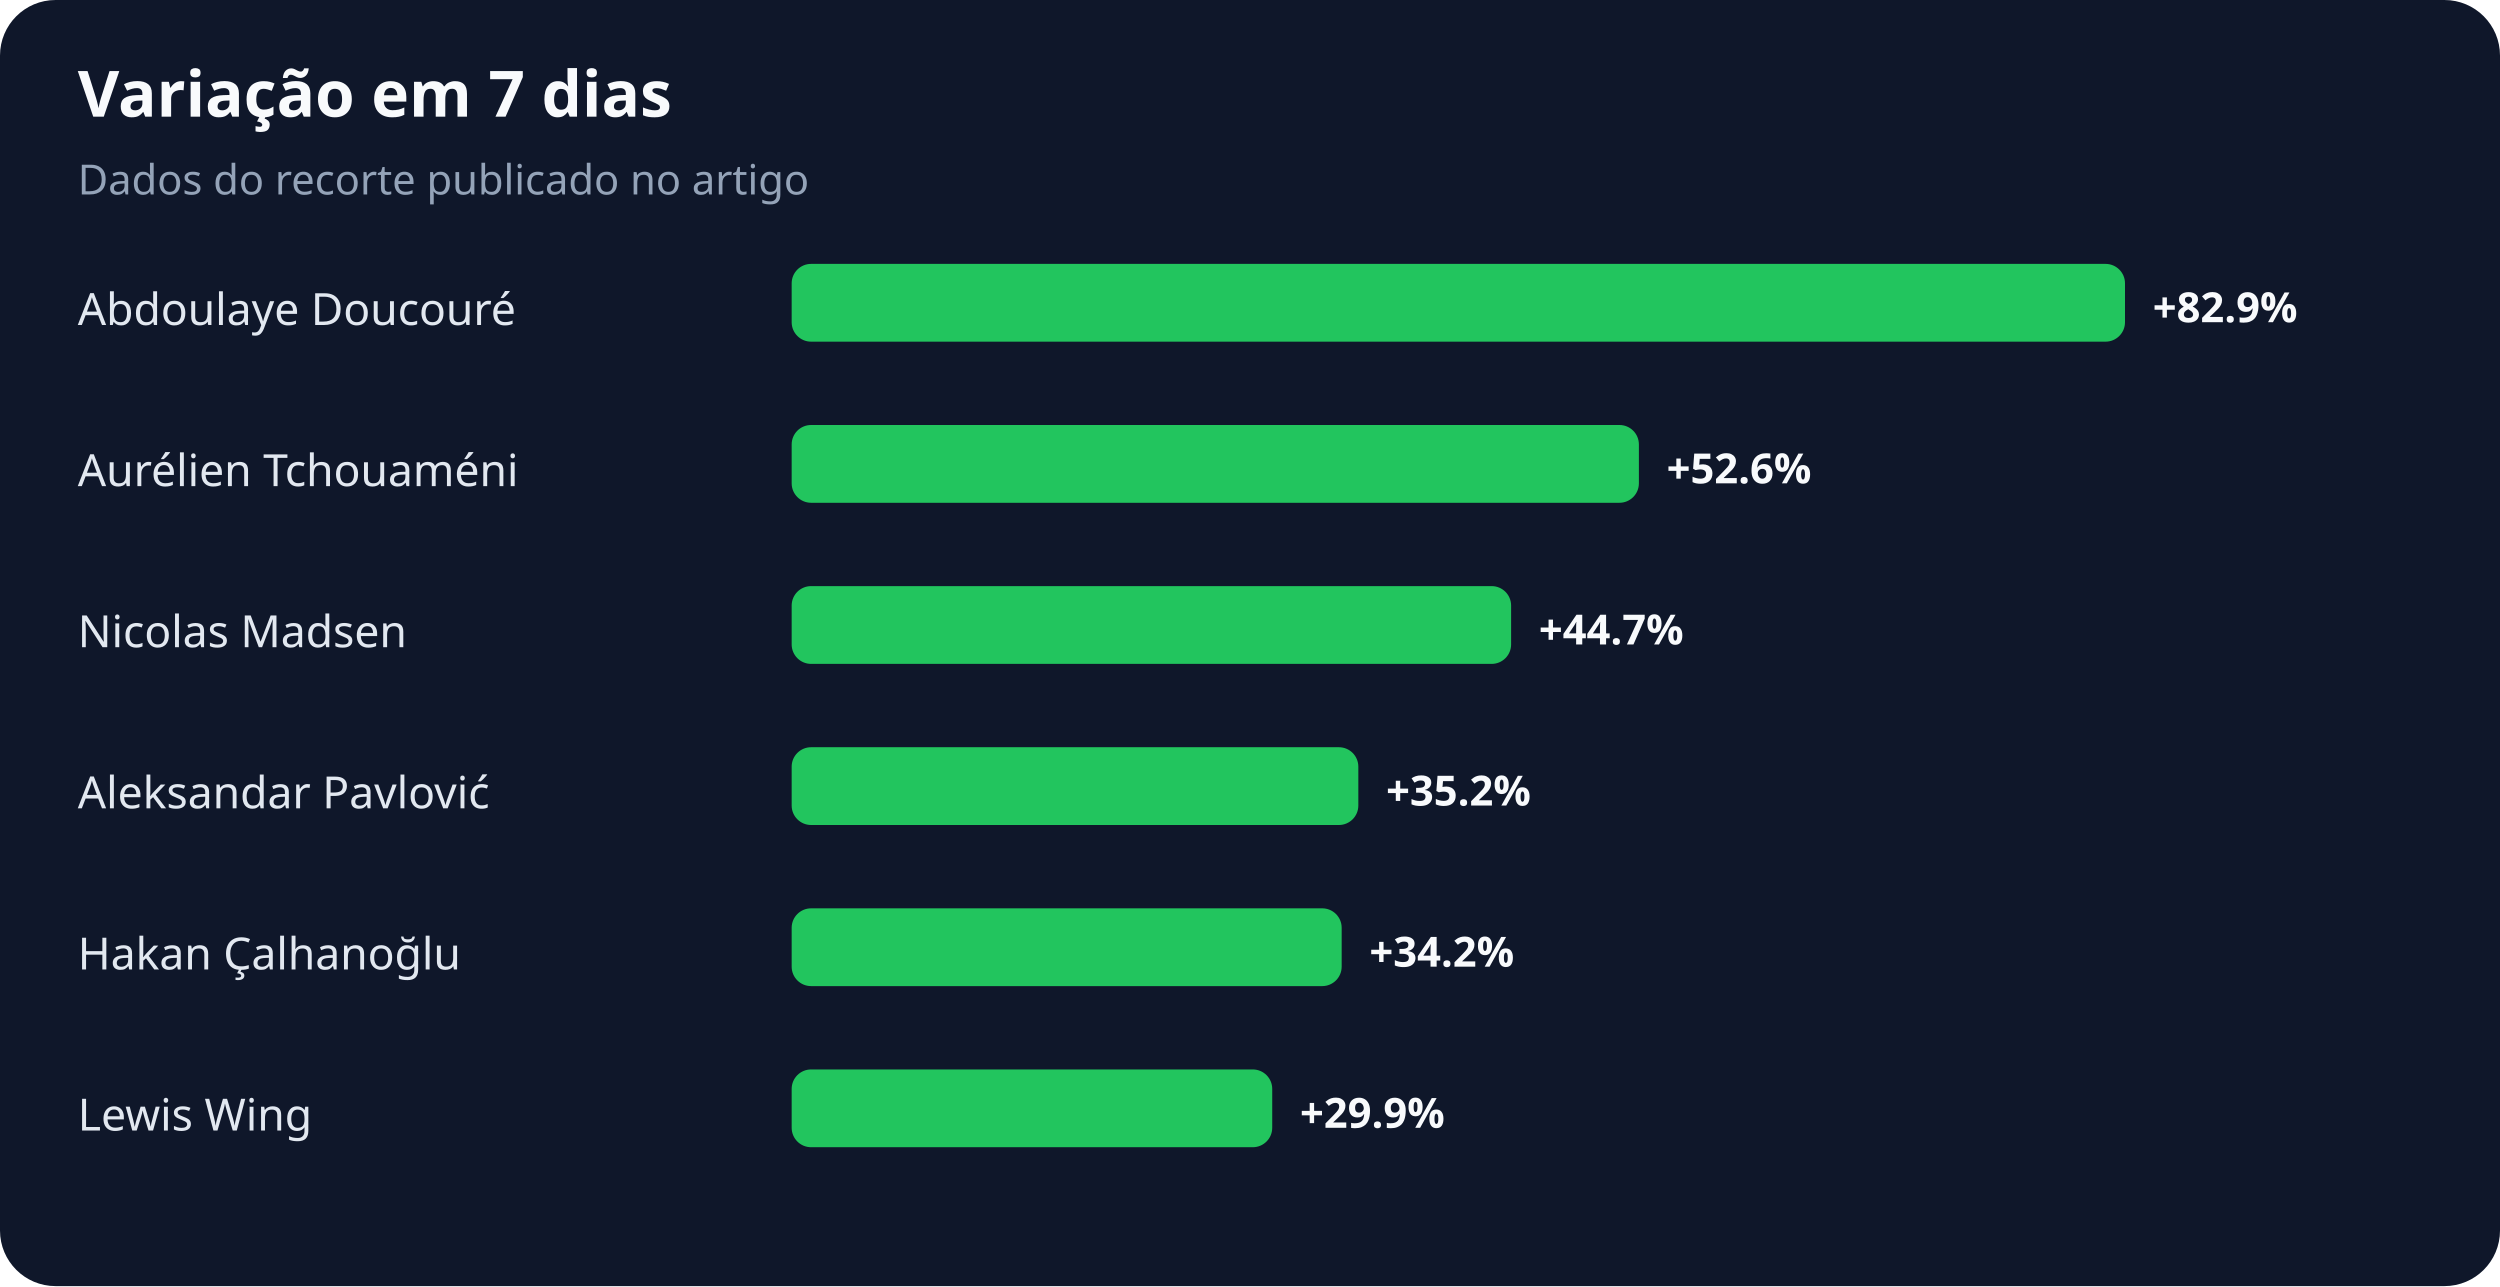
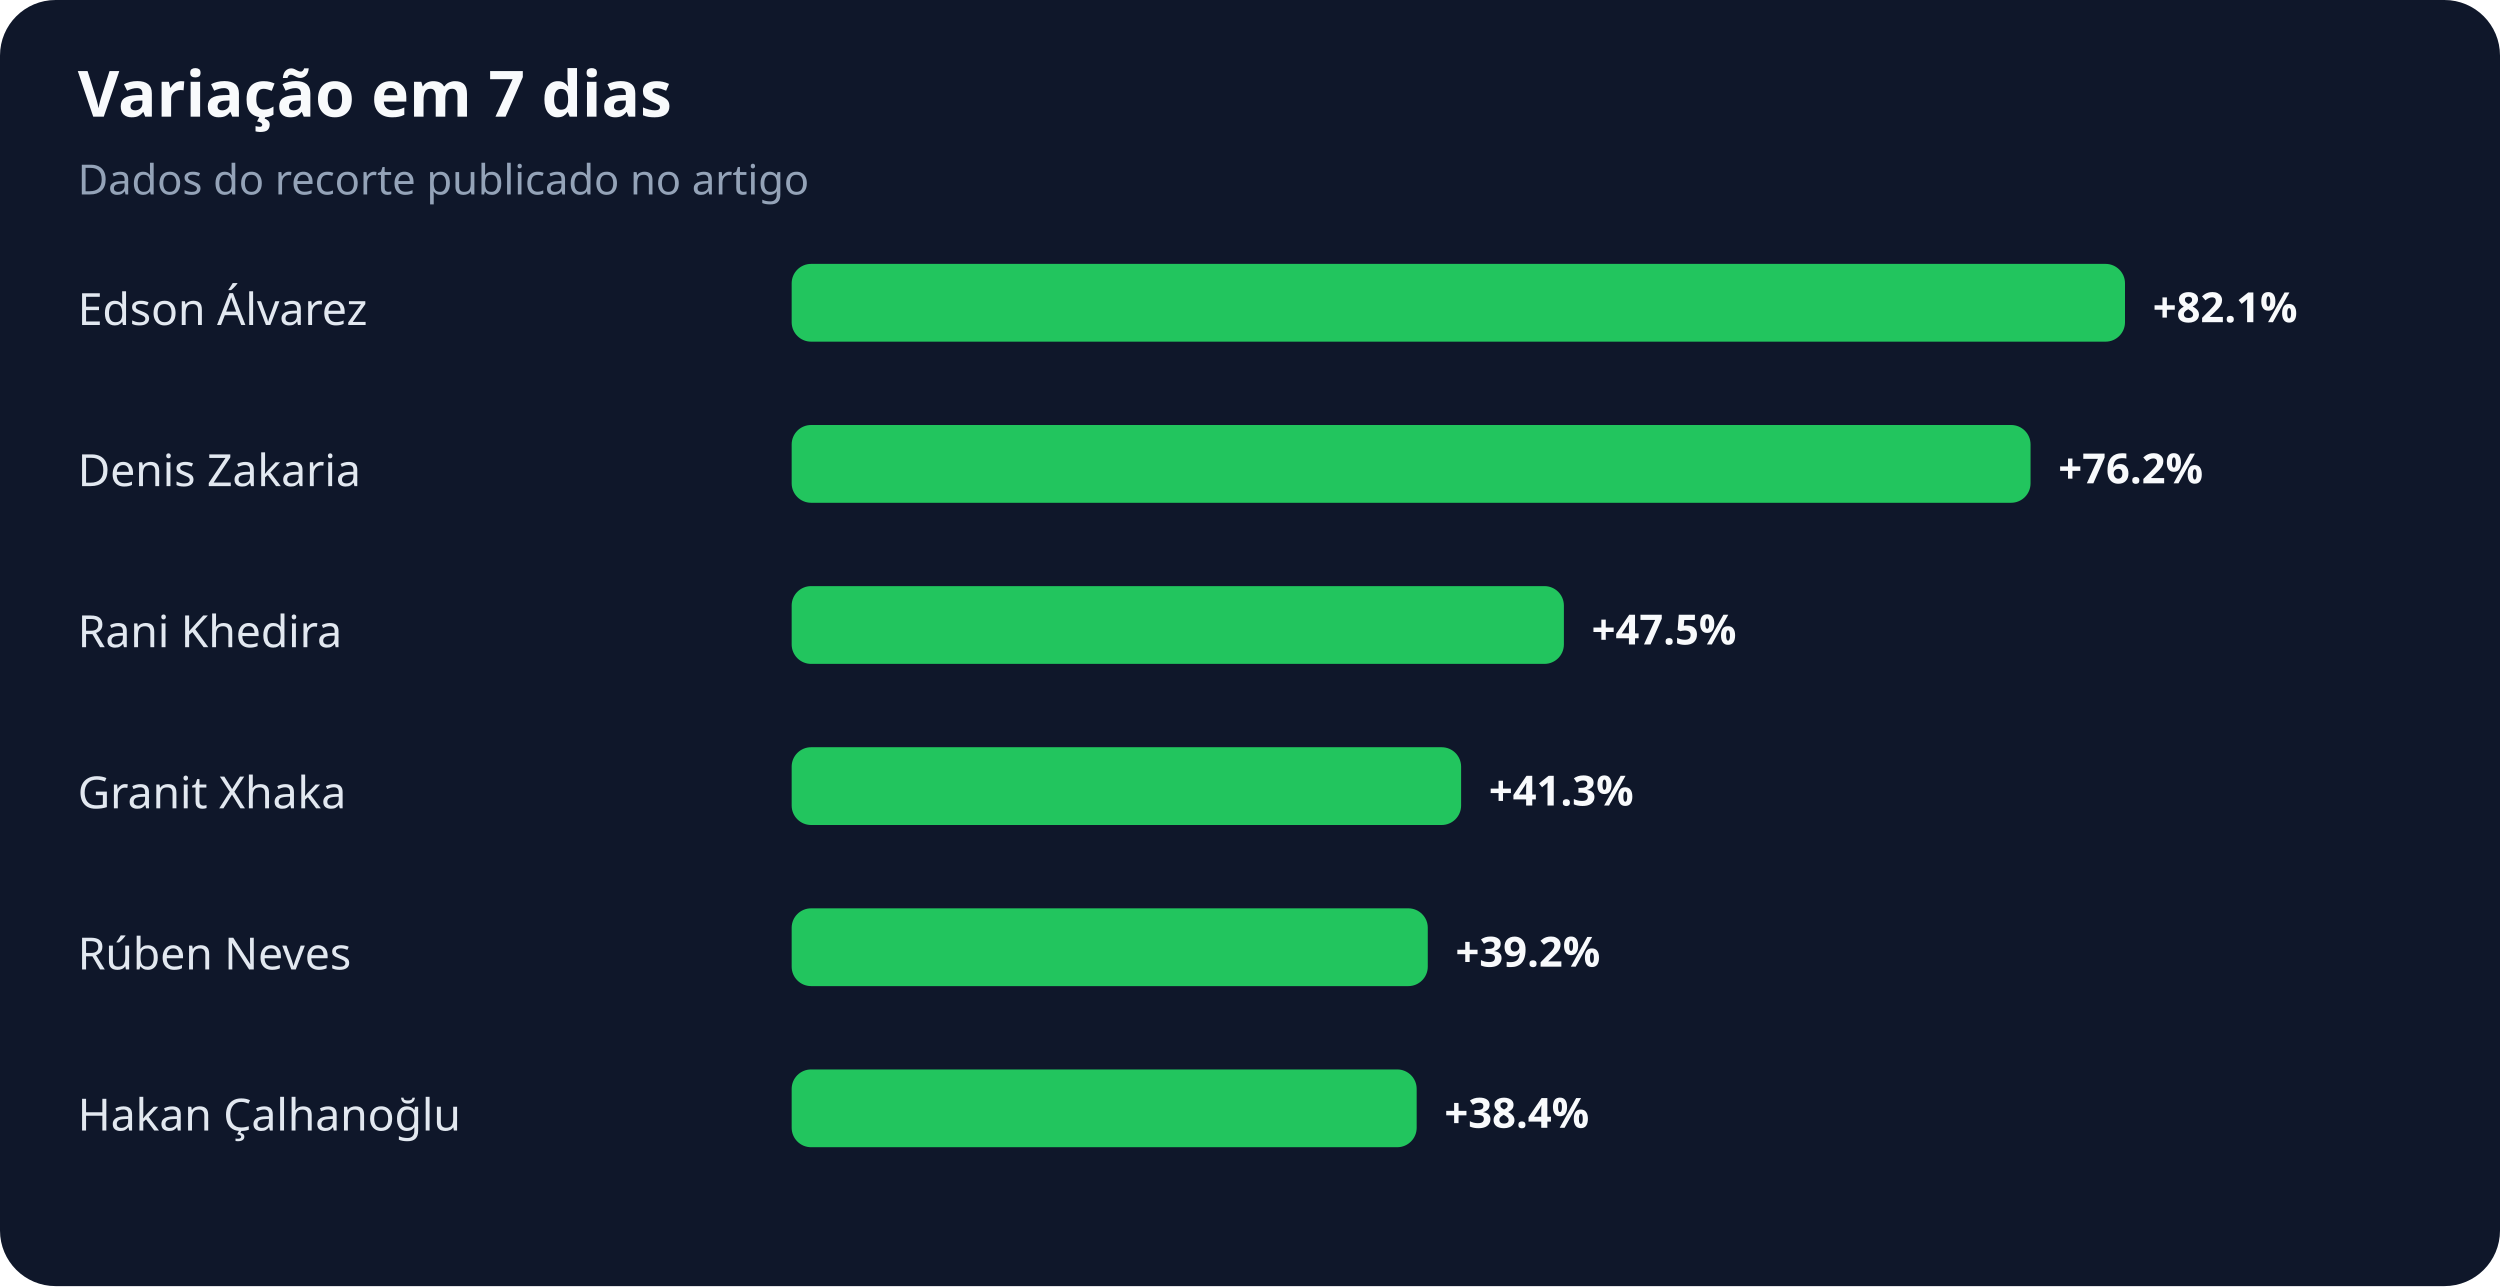
<svg xmlns="http://www.w3.org/2000/svg" width="900" height="463" viewBox="0 0 900 463" role="img" aria-labelledby="title desc">
  <rect width="100%" height="100%" rx="20" fill="#0f172a" />
  <text x="28" y="42" fill="#f8fafc" font-family="system-ui,sans-serif" font-size="23" font-weight="700">Variação em 7 dias</text>
  <text x="28" y="70" fill="#94a3b8" font-family="system-ui,sans-serif" font-size="15">Dados do recorte publicado no artigo</text>
-   <text x="28" y="117" fill="#e2e8f0" font-family="system-ui,sans-serif" font-size="16">Abdoulaye Doucouré</text>
+   <text x="28" y="117" fill="#e2e8f0" font-family="system-ui,sans-serif" font-size="16">Edson Álvarez</text>
  <rect x="285" y="95" width="480" height="28" rx="7" fill="#22c55e" />
-   <text x="775" y="116" fill="#f8fafc" font-family="system-ui,sans-serif" font-size="15" font-weight="700">+82.9%</text>
-   <text x="28" y="175" fill="#e2e8f0" font-family="system-ui,sans-serif" font-size="16">Aurélien Tchouaméni</text>
-   <rect x="285" y="153" width="305" height="28" rx="7" fill="#22c55e" />
-   <text x="600" y="174" fill="#f8fafc" font-family="system-ui,sans-serif" font-size="15" font-weight="700">+52.6%</text>
-   <text x="28" y="233" fill="#e2e8f0" font-family="system-ui,sans-serif" font-size="16">Nicolas Madsen</text>
-   <rect x="285" y="211" width="259" height="28" rx="7" fill="#22c55e" />
-   <text x="554" y="232" fill="#f8fafc" font-family="system-ui,sans-serif" font-size="15" font-weight="700">+44.7%</text>
-   <text x="28" y="291" fill="#e2e8f0" font-family="system-ui,sans-serif" font-size="16">Aleksandar Pavlović</text>
-   <rect x="285" y="269" width="204" height="28" rx="7" fill="#22c55e" />
-   <text x="499" y="290" fill="#f8fafc" font-family="system-ui,sans-serif" font-size="15" font-weight="700">+35.2%</text>
-   <text x="28" y="349" fill="#e2e8f0" font-family="system-ui,sans-serif" font-size="16">Hakan Çalhanoğlu</text>
-   <rect x="285" y="327" width="198" height="28" rx="7" fill="#22c55e" />
-   <text x="493" y="348" fill="#f8fafc" font-family="system-ui,sans-serif" font-size="15" font-weight="700">+34.2%</text>
-   <text x="28" y="407" fill="#e2e8f0" font-family="system-ui,sans-serif" font-size="16">Lewis Wing</text>
-   <rect x="285" y="385" width="173" height="28" rx="7" fill="#22c55e" />
-   <text x="468" y="406" fill="#f8fafc" font-family="system-ui,sans-serif" font-size="15" font-weight="700">+29.9%</text>
+   <text x="775" y="116" fill="#f8fafc" font-family="system-ui,sans-serif" font-size="15" font-weight="700">+82.1%</text>
+   <text x="28" y="175" fill="#e2e8f0" font-family="system-ui,sans-serif" font-size="16">Denis Zakaria</text>
+   <rect x="285" y="153" width="446" height="28" rx="7" fill="#22c55e" />
+   <text x="741" y="174" fill="#f8fafc" font-family="system-ui,sans-serif" font-size="15" font-weight="700">+76.2%</text>
+   <text x="28" y="233" fill="#e2e8f0" font-family="system-ui,sans-serif" font-size="16">Rani Khedira</text>
+   <rect x="285" y="211" width="278" height="28" rx="7" fill="#22c55e" />
+   <text x="573" y="232" fill="#f8fafc" font-family="system-ui,sans-serif" font-size="15" font-weight="700">+47.5%</text>
+   <text x="28" y="291" fill="#e2e8f0" font-family="system-ui,sans-serif" font-size="16">Granit Xhaka</text>
+   <rect x="285" y="269" width="241" height="28" rx="7" fill="#22c55e" />
+   <text x="536" y="290" fill="#f8fafc" font-family="system-ui,sans-serif" font-size="15" font-weight="700">+41.3%</text>
+   <text x="28" y="349" fill="#e2e8f0" font-family="system-ui,sans-serif" font-size="16">Rúben Neves</text>
+   <rect x="285" y="327" width="229" height="28" rx="7" fill="#22c55e" />
+   <text x="524" y="348" fill="#f8fafc" font-family="system-ui,sans-serif" font-size="15" font-weight="700">+39.2%</text>
+   <text x="28" y="407" fill="#e2e8f0" font-family="system-ui,sans-serif" font-size="16">Hakan Çalhanoğlu</text>
+   <rect x="285" y="385" width="225" height="28" rx="7" fill="#22c55e" />
+   <text x="520" y="406" fill="#f8fafc" font-family="system-ui,sans-serif" font-size="15" font-weight="700">+38.4%</text>
</svg>
